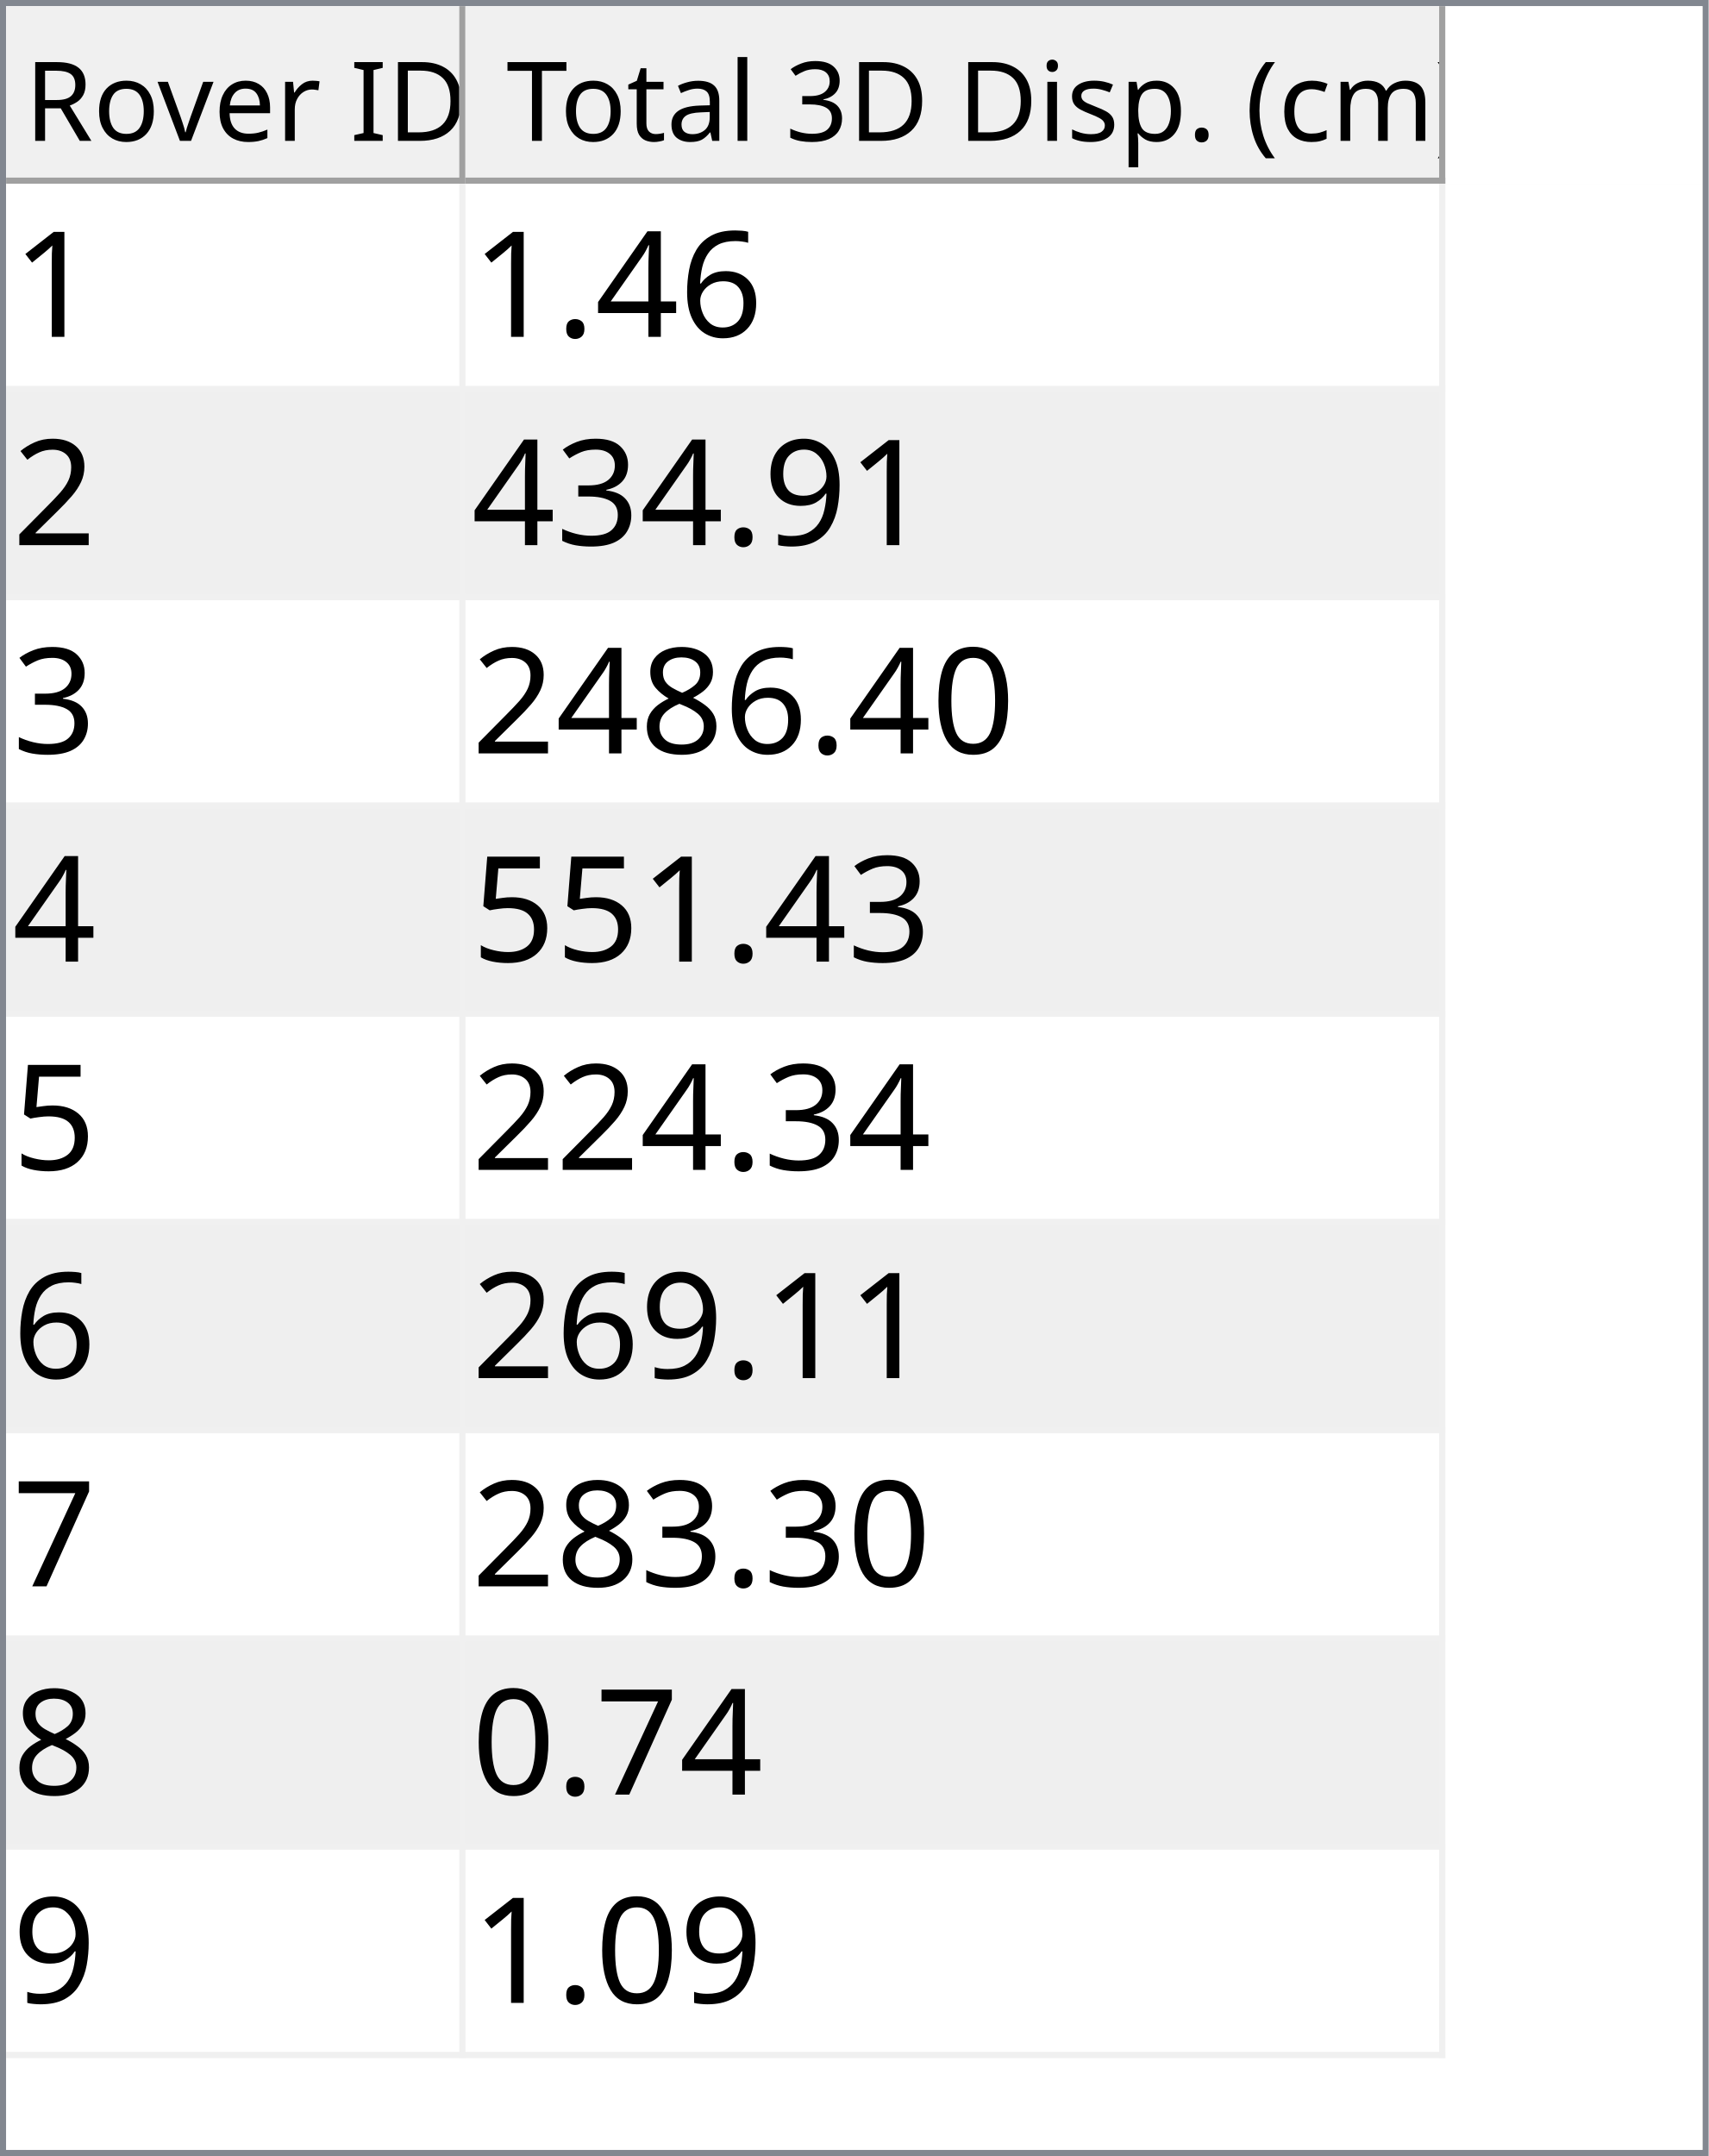
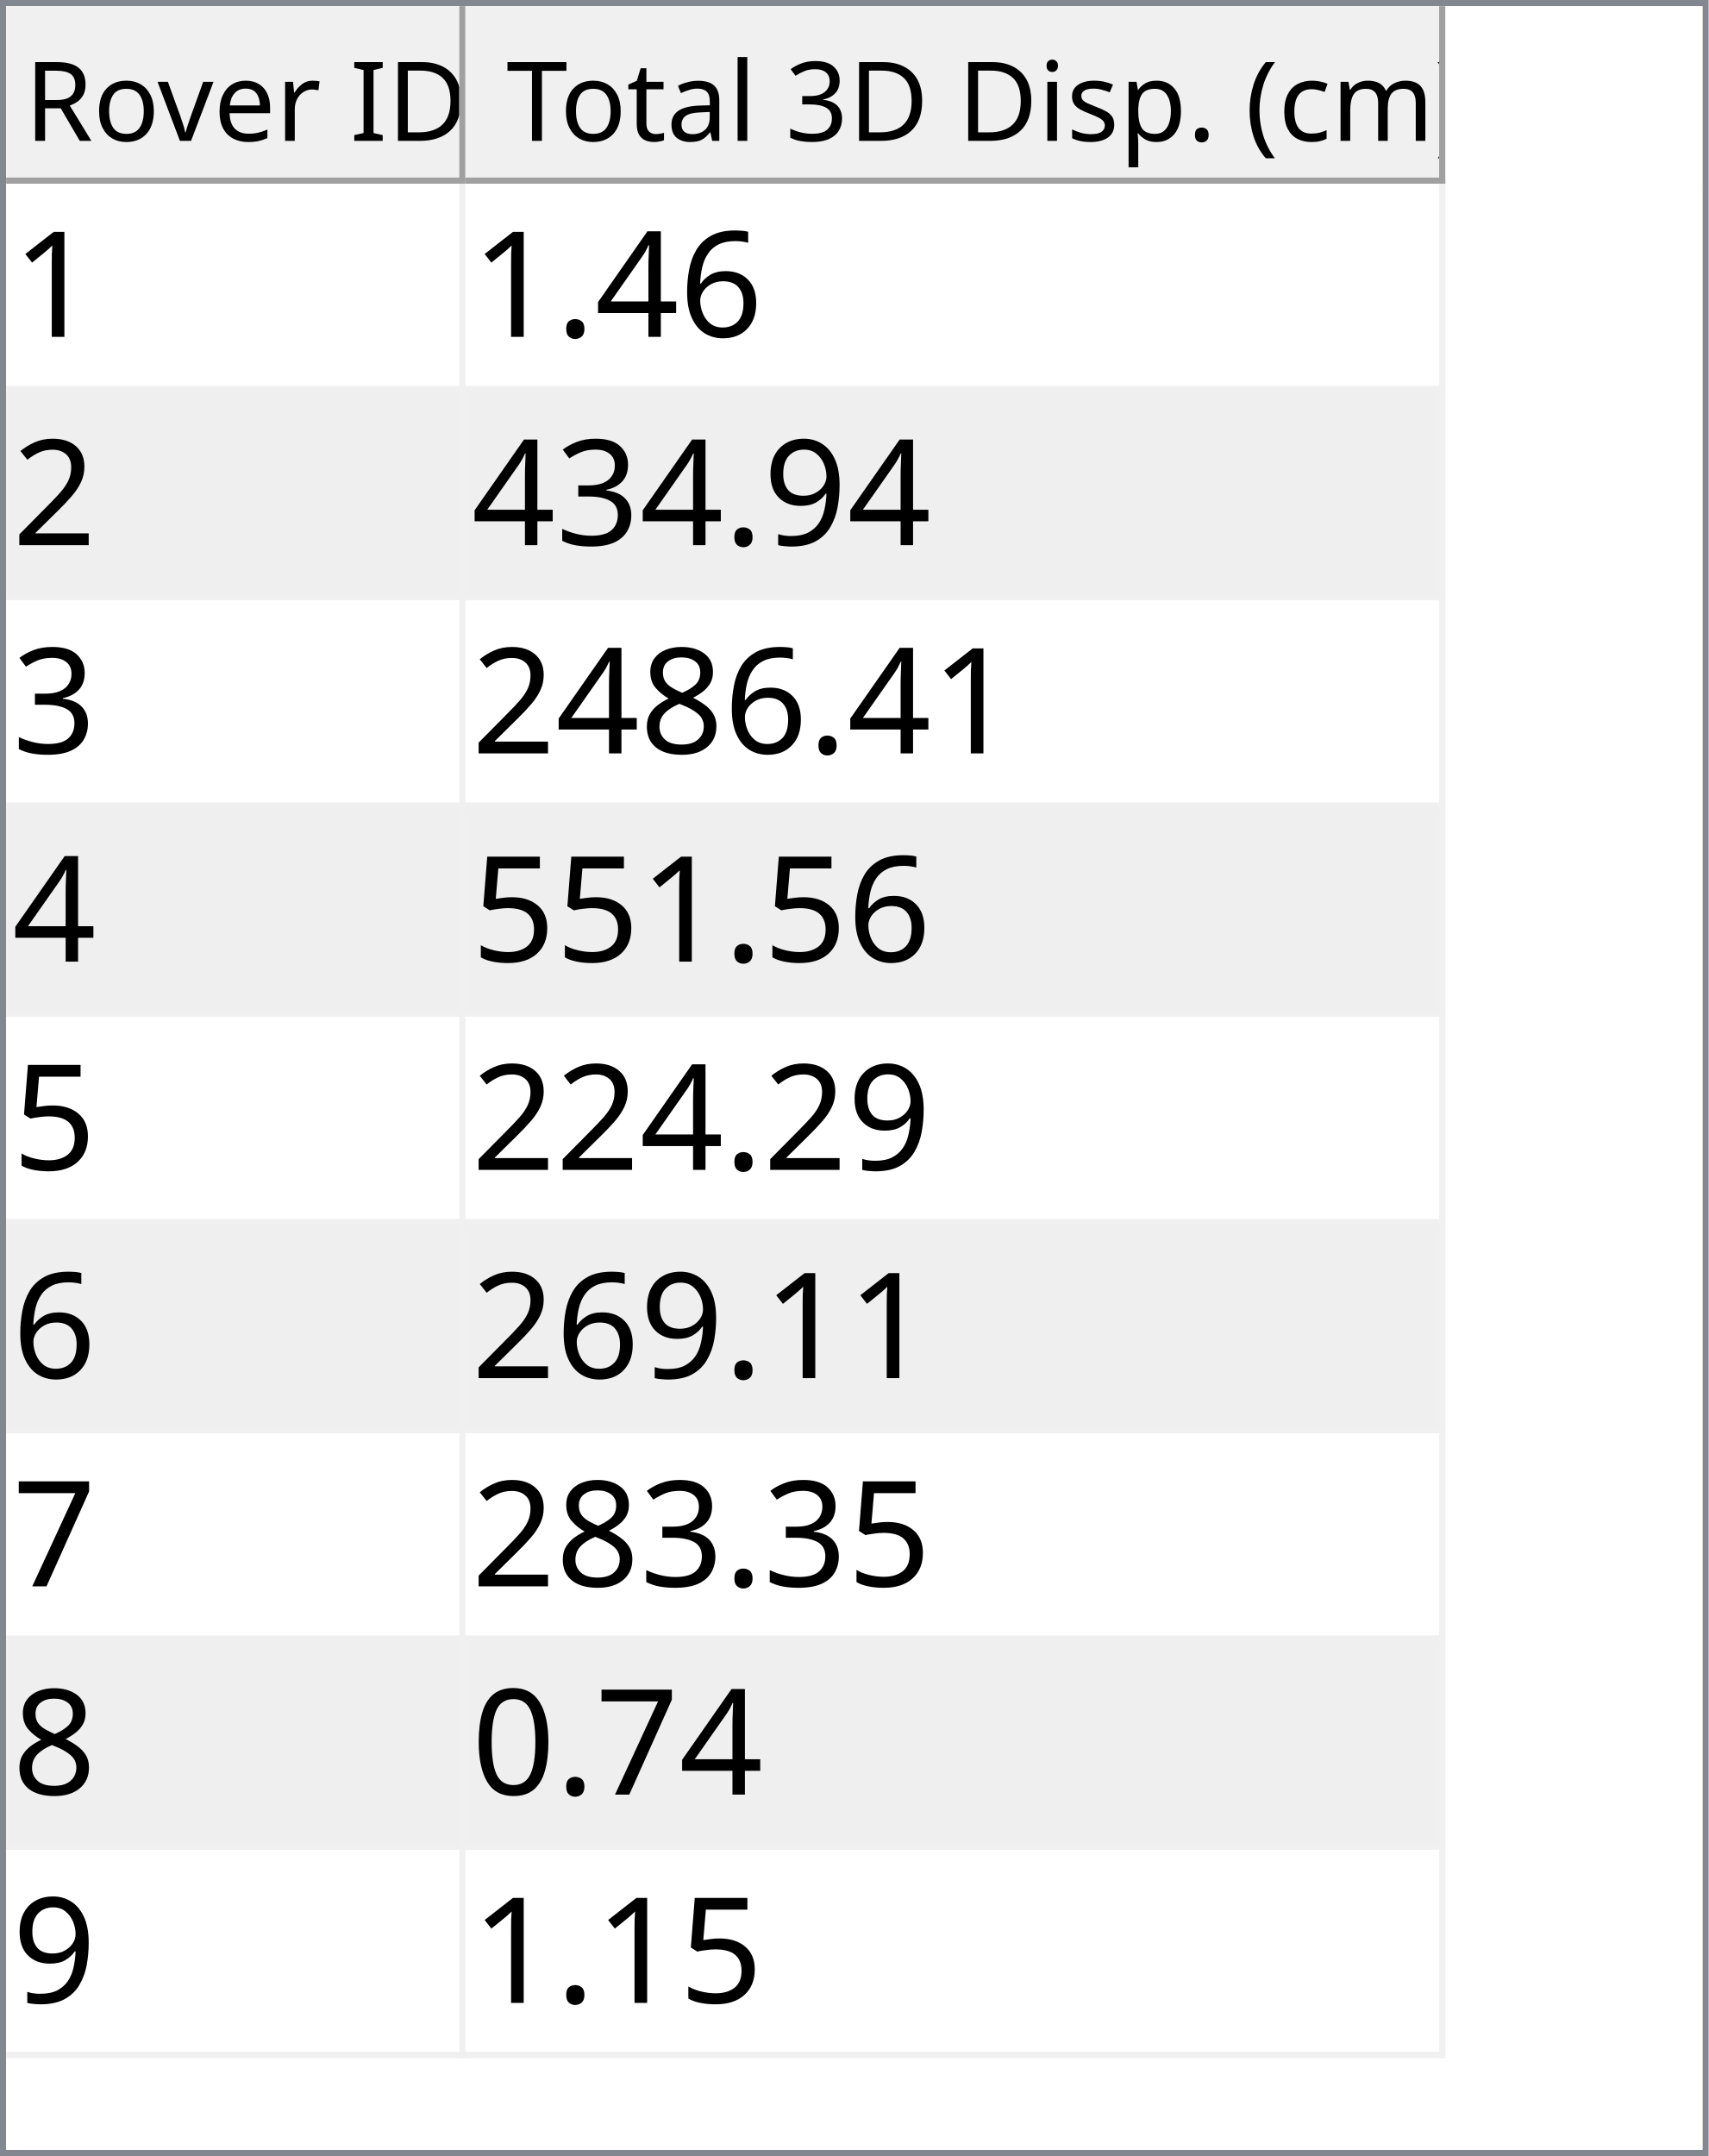
<svg xmlns="http://www.w3.org/2000/svg" style="fill-opacity:1; color-rendering:auto; color-interpolation:auto; text-rendering:auto; stroke:black; stroke-linecap:square; stroke-miterlimit:10; shape-rendering:auto; stroke-opacity:1; fill:black; stroke-dasharray:none; font-weight:normal; stroke-width:1; font-family:'Dialog'; font-style:normal; stroke-linejoin:miter; font-size:12px; stroke-dashoffset:0; image-rendering:auto;" width="279" height="352">
  <defs id="genericDefs" />
  <g>
    <defs id="defs1">
      <clipPath clipPathUnits="userSpaceOnUse" id="clipPath1">
        <path d="M0 0 L279 0 L279 352 L0 352 L0 0 Z" />
      </clipPath>
      <clipPath clipPathUnits="userSpaceOnUse" id="clipPath2">
        <path d="M0 0 L0 352 L279 352 L279 0 Z" />
      </clipPath>
      <clipPath clipPathUnits="userSpaceOnUse" id="clipPath3">
        <path d="M0 0 L0 29 L277 29 L277 0 Z" />
      </clipPath>
      <clipPath clipPathUnits="userSpaceOnUse" id="clipPath4">
        <path d="M0 0 L0 29 L75 29 L75 0 Z" />
      </clipPath>
      <clipPath clipPathUnits="userSpaceOnUse" id="clipPath5">
        <path d="M1 1 L1 28 L74 28 L74 1 Z" />
      </clipPath>
      <clipPath clipPathUnits="userSpaceOnUse" id="clipPath6">
        <path d="M0 0 L0 27 L73 27 L73 0 Z" />
      </clipPath>
      <clipPath clipPathUnits="userSpaceOnUse" id="clipPath7">
        <path d="M-0.5 -0.5 L-0.5 28.5 L74.5 28.5 L74.5 -0.5 Z" />
      </clipPath>
      <clipPath clipPathUnits="userSpaceOnUse" id="clipPath8">
        <path d="M0 0 L0 29 L160 29 L160 0 Z" />
      </clipPath>
      <clipPath clipPathUnits="userSpaceOnUse" id="clipPath9">
        <path d="M1 1 L1 28 L159 28 L159 1 Z" />
      </clipPath>
      <clipPath clipPathUnits="userSpaceOnUse" id="clipPath10">
        <path d="M0 0 L0 27 L158 27 L158 0 Z" />
      </clipPath>
      <clipPath clipPathUnits="userSpaceOnUse" id="clipPath11">
        <path d="M-0.5 -0.5 L-0.5 28.5 L159.5 28.5 L159.5 -0.5 Z" />
      </clipPath>
      <clipPath clipPathUnits="userSpaceOnUse" id="clipPath12">
        <path d="M0 0 L0 321 L277 321 L277 0 Z" />
      </clipPath>
      <clipPath clipPathUnits="userSpaceOnUse" id="clipPath13">
        <path d="M0 0 L0 306 L235 306 L235 0 Z" />
      </clipPath>
      <clipPath clipPathUnits="userSpaceOnUse" id="clipPath14">
        <path d="M-0.5 -0.5 L-0.5 305.5 L234.5 305.5 L234.5 -0.5 Z" />
      </clipPath>
      <clipPath clipPathUnits="userSpaceOnUse" id="clipPath15">
        <path d="M0 0 L0 33 L74 33 L74 0 Z" />
      </clipPath>
      <clipPath clipPathUnits="userSpaceOnUse" id="clipPath16">
        <path d="M0 0 L0 33 L159 33 L159 0 Z" />
      </clipPath>
      <font horiz-adv-x="64.551" id="font1">
        <font-face ascent="107.91" descent="25.098" units-per-em="100" style="font-style:normal; font-family:Segoe UI; font-weight:normal;" />
        <missing-glyph horiz-adv-x="64.551" d="M8.109 0 L8.109 68.266 L56.453 68.266 L56.453 0 L8.109 0 ZM15.328 7.234 L49.219 7.234 L49.219 61.031 L15.328 61.031 L15.328 7.234 Z" />
        <glyph unicode="D" horiz-adv-x="70.117" d="M9.188 0 L9.188 70.016 L28.516 70.016 Q65.531 70.016 65.531 35.891 Q65.531 19.672 55.25 9.836 Q44.969 0 27.734 0 L9.188 0 ZM17.391 62.594 L17.391 7.422 L27.828 7.422 Q41.609 7.422 49.273 14.797 Q56.938 22.172 56.938 35.688 Q56.938 62.594 28.328 62.594 L17.391 62.594 Z" />
        <glyph unicode="I" horiz-adv-x="26.611" d="M17.391 0 L9.188 0 L9.188 70.016 L17.391 70.016 L17.391 0 Z" />
        <glyph unicode=" " horiz-adv-x="27.393" d="" />
        <glyph unicode="r" horiz-adv-x="34.766" d="M34.188 41.891 Q32.078 43.5 28.125 43.5 Q23 43.5 19.555 38.672 Q16.109 33.844 16.109 25.484 L16.109 0 L8.109 0 L8.109 50 L16.109 50 L16.109 39.703 L16.312 39.703 Q18.016 44.969 21.531 47.922 Q25.047 50.875 29.391 50.875 Q32.516 50.875 34.188 50.203 L34.188 41.891 Z" />
        <glyph unicode="e" horiz-adv-x="52.295" d="M48.297 23 L12.984 23 Q13.188 14.656 17.484 10.109 Q21.781 5.562 29.297 5.562 Q37.75 5.562 44.828 11.141 L44.828 3.609 Q38.234 -1.172 27.391 -1.172 Q16.797 -1.172 10.742 5.641 Q4.688 12.453 4.688 24.812 Q4.688 36.469 11.305 43.82 Q17.922 51.172 27.734 51.172 Q37.547 51.172 42.922 44.828 Q48.297 38.484 48.297 27.203 L48.297 23 ZM40.094 29.781 Q40.047 36.719 36.75 40.578 Q33.453 44.438 27.594 44.438 Q21.922 44.438 17.969 40.383 Q14.016 36.328 13.094 29.781 L40.094 29.781 Z" />
        <glyph unicode="v" horiz-adv-x="47.9" d="M47.406 50 L27.484 0 L19.625 0 L0.688 50 L9.469 50 L22.172 13.672 Q23.578 9.672 23.922 6.688 L24.125 6.688 Q24.609 10.453 25.688 13.484 L38.969 50 L47.406 50 Z" />
        <glyph unicode="o" horiz-adv-x="58.594" d="M29 -1.172 Q17.922 -1.172 11.305 5.836 Q4.688 12.844 4.688 24.422 Q4.688 37.016 11.57 44.094 Q18.453 51.172 30.172 51.172 Q41.359 51.172 47.633 44.289 Q53.906 37.406 53.906 25.203 Q53.906 13.234 47.141 6.031 Q40.375 -1.172 29 -1.172 ZM29.594 44.438 Q21.875 44.438 17.383 39.188 Q12.891 33.938 12.891 24.703 Q12.891 15.828 17.43 10.695 Q21.969 5.562 29.594 5.562 Q37.359 5.562 41.531 10.594 Q45.703 15.625 45.703 24.906 Q45.703 34.281 41.531 39.359 Q37.359 44.438 29.594 44.438 Z" />
        <glyph unicode="R" horiz-adv-x="59.814" d="M59.375 0 L49.609 0 L37.891 19.625 Q36.281 22.359 34.766 24.289 Q33.25 26.219 31.664 27.438 Q30.078 28.656 28.25 29.219 Q26.422 29.781 24.125 29.781 L17.391 29.781 L17.391 0 L9.188 0 L9.188 70.016 L30.078 70.016 Q34.672 70.016 38.555 68.867 Q42.438 67.719 45.289 65.375 Q48.141 63.031 49.758 59.547 Q51.375 56.062 51.375 51.375 Q51.375 47.703 50.273 44.656 Q49.172 41.609 47.148 39.211 Q45.125 36.812 42.266 35.133 Q39.406 33.453 35.844 32.516 L35.844 32.328 Q37.594 31.547 38.891 30.547 Q40.188 29.547 41.359 28.18 Q42.531 26.812 43.68 25.078 Q44.828 23.344 46.234 21.047 L59.375 0 ZM17.391 62.594 L17.391 37.203 L28.516 37.203 Q31.594 37.203 34.203 38.133 Q36.812 39.062 38.719 40.797 Q40.625 42.531 41.703 45.047 Q42.781 47.562 42.781 50.688 Q42.781 56.297 39.141 59.445 Q35.5 62.594 28.609 62.594 L17.391 62.594 Z" />
        <glyph unicode=")" horiz-adv-x="30.176" d="M8.297 -15.922 L1.172 -15.922 Q16.406 2.344 16.406 26.812 Q16.406 51.469 1.078 70.016 L8.297 70.016 Q23.531 52.156 23.531 26.703 Q23.531 1.375 8.297 -15.922 Z" />
        <glyph unicode="m" horiz-adv-x="86.133" d="M79.109 0 L71.094 0 L71.094 28.719 Q71.094 37.016 68.531 40.727 Q65.969 44.438 59.906 44.438 Q54.781 44.438 51.195 39.75 Q47.609 35.062 47.609 28.516 L47.609 0 L39.594 0 L39.594 29.688 Q39.594 44.438 28.219 44.438 Q22.953 44.438 19.531 40.016 Q16.109 35.594 16.109 28.516 L16.109 0 L8.109 0 L8.109 50 L16.109 50 L16.109 42.094 L16.312 42.094 Q21.625 51.172 31.844 51.172 Q36.969 51.172 40.773 48.312 Q44.578 45.453 46 40.828 Q51.562 51.172 62.594 51.172 Q79.109 51.172 79.109 30.812 L79.109 0 Z" />
        <glyph unicode="c" horiz-adv-x="46.191" d="M42.188 2.297 Q36.422 -1.172 28.516 -1.172 Q17.828 -1.172 11.258 5.789 Q4.688 12.75 4.688 23.828 Q4.688 36.188 11.766 43.68 Q18.844 51.172 30.672 51.172 Q37.25 51.172 42.281 48.734 L42.281 40.531 Q36.719 44.438 30.375 44.438 Q22.703 44.438 17.797 38.945 Q12.891 33.453 12.891 24.516 Q12.891 15.719 17.508 10.641 Q22.125 5.562 29.891 5.562 Q36.422 5.562 42.188 9.906 L42.188 2.297 Z" />
        <glyph unicode="(" horiz-adv-x="30.176" d="M29.109 -15.922 L21.969 -15.922 Q6.844 1.375 6.844 26.703 Q6.844 52.156 21.969 70.016 L29.203 70.016 Q13.875 51.469 13.875 26.812 Q13.875 2.344 29.109 -15.922 Z" />
        <glyph unicode="." horiz-adv-x="21.68" d="M10.891 -1.078 Q8.641 -1.078 7.055 0.539 Q5.469 2.156 5.469 4.391 Q5.469 6.641 7.055 8.273 Q8.641 9.906 10.891 9.906 Q13.188 9.906 14.797 8.273 Q16.406 6.641 16.406 4.391 Q16.406 2.156 14.797 0.539 Q13.188 -1.078 10.891 -1.078 Z" />
        <glyph unicode="p" horiz-adv-x="58.789" d="M16.312 7.234 L16.109 7.234 L16.109 -23 L8.109 -23 L8.109 50 L16.109 50 L16.109 41.219 L16.312 41.219 Q22.219 51.172 33.594 51.172 Q43.266 51.172 48.688 44.461 Q54.109 37.75 54.109 26.469 Q54.109 13.922 48 6.375 Q41.891 -1.172 31.297 -1.172 Q21.578 -1.172 16.312 7.234 ZM16.109 27.391 L16.109 20.406 Q16.109 14.203 20.141 9.883 Q24.172 5.562 30.375 5.562 Q37.641 5.562 41.773 11.133 Q45.906 16.703 45.906 26.609 Q45.906 34.969 42.047 39.703 Q38.188 44.438 31.594 44.438 Q24.609 44.438 20.359 39.578 Q16.109 34.719 16.109 27.391 Z" />
        <glyph unicode="s" horiz-adv-x="42.432" d="M5.078 1.812 L5.078 10.406 Q11.625 5.562 19.484 5.562 Q30.031 5.562 30.031 12.594 Q30.031 14.594 29.125 15.992 Q28.219 17.391 26.68 18.461 Q25.141 19.531 23.07 20.383 Q21 21.234 18.609 22.172 Q15.281 23.484 12.766 24.828 Q10.25 26.172 8.57 27.859 Q6.891 29.547 6.031 31.695 Q5.172 33.844 5.172 36.719 Q5.172 40.234 6.789 42.945 Q8.406 45.656 11.086 47.484 Q13.766 49.312 17.211 50.242 Q20.656 51.172 24.312 51.172 Q30.812 51.172 35.938 48.922 L35.938 40.828 Q30.422 44.438 23.25 44.438 Q21 44.438 19.195 43.922 Q17.391 43.406 16.094 42.477 Q14.797 41.547 14.086 40.258 Q13.375 38.969 13.375 37.406 Q13.375 35.453 14.086 34.133 Q14.797 32.812 16.164 31.789 Q17.531 30.766 19.484 29.938 Q21.438 29.109 23.922 28.125 Q27.25 26.859 29.883 25.516 Q32.516 24.172 34.375 22.484 Q36.234 20.797 37.234 18.602 Q38.234 16.406 38.234 13.375 Q38.234 9.672 36.602 6.938 Q34.969 4.203 32.234 2.398 Q29.5 0.594 25.93 -0.289 Q22.359 -1.172 18.453 -1.172 Q10.75 -1.172 5.078 1.812 Z" />
        <glyph unicode="i" horiz-adv-x="24.219" d="M12.203 62.703 Q10.062 62.703 8.547 64.164 Q7.031 65.625 7.031 67.875 Q7.031 70.125 8.547 71.609 Q10.062 73.094 12.203 73.094 Q14.406 73.094 15.945 71.609 Q17.484 70.125 17.484 67.875 Q17.484 65.719 15.945 64.211 Q14.406 62.703 12.203 62.703 ZM16.109 0 L8.109 0 L8.109 50 L16.109 50 L16.109 0 Z" />
        <glyph unicode="3" horiz-adv-x="53.906" d="M46.531 19.828 Q46.531 15.094 44.75 11.211 Q42.969 7.328 39.719 4.57 Q36.469 1.812 31.93 0.297 Q27.391 -1.219 21.922 -1.219 Q11.922 -1.219 6 2.594 L6 11.188 Q13.094 5.609 22.219 5.609 Q25.875 5.609 28.828 6.539 Q31.781 7.469 33.906 9.227 Q36.031 10.984 37.18 13.477 Q38.328 15.969 38.328 19.094 Q38.328 32.812 18.797 32.812 L12.984 32.812 L12.984 39.594 L18.5 39.594 Q35.797 39.594 35.797 52.484 Q35.797 64.406 22.609 64.406 Q15.188 64.406 8.688 59.422 L8.688 67.188 Q15.375 71.188 24.609 71.188 Q29 71.188 32.57 69.969 Q36.141 68.75 38.68 66.555 Q41.219 64.359 42.609 61.281 Q44 58.203 44 54.5 Q44 40.672 30.031 36.719 L30.031 36.531 Q33.594 36.141 36.625 34.797 Q39.656 33.453 41.852 31.305 Q44.047 29.156 45.289 26.25 Q46.531 23.344 46.531 19.828 Z" />
        <glyph unicode="l" horiz-adv-x="24.219" d="M16.109 0 L8.109 0 L8.109 74.031 L16.109 74.031 L16.109 0 Z" />
        <glyph unicode="a" horiz-adv-x="50.879" d="M43.891 0 L35.891 0 L35.891 7.812 L35.688 7.812 Q30.469 -1.172 20.312 -1.172 Q12.844 -1.172 8.617 2.781 Q4.391 6.734 4.391 13.281 Q4.391 27.297 20.906 29.594 L35.891 31.688 Q35.891 44.438 25.594 44.438 Q16.547 44.438 9.281 38.281 L9.281 46.484 Q16.656 51.172 26.266 51.172 Q43.891 51.172 43.891 32.516 L43.891 0 ZM35.891 25.297 L23.828 23.641 Q18.266 22.859 15.43 20.875 Q12.594 18.891 12.594 13.875 Q12.594 10.203 15.211 7.883 Q17.828 5.562 22.172 5.562 Q28.125 5.562 32.008 9.742 Q35.891 13.922 35.891 20.312 L35.891 25.297 Z" />
        <glyph unicode="t" horiz-adv-x="33.887" d="M31.297 0.484 Q28.469 -1.078 23.828 -1.078 Q10.688 -1.078 10.688 13.578 L10.688 43.172 L2.094 43.172 L2.094 50 L10.688 50 L10.688 62.203 L18.703 64.797 L18.703 50 L31.297 50 L31.297 43.172 L18.703 43.172 L18.703 14.984 Q18.703 9.969 20.414 7.82 Q22.125 5.672 26.078 5.672 Q29.109 5.672 31.297 7.328 L31.297 0.484 Z" />
        <glyph unicode="T" horiz-adv-x="52.393" d="M50.594 62.594 L30.375 62.594 L30.375 0 L22.172 0 L22.172 62.594 L2 62.594 L2 70.016 L50.594 70.016 L50.594 62.594 Z" />
      </font>
      <font horiz-adv-x="75.0" id="font2">
        <font-face ascent="100.537" descent="21.973" units-per-em="100" style="font-style:normal; font-family:sans-serif; font-weight:normal;" />
        <missing-glyph horiz-adv-x="75.0" d="M12.5 0 L12.5 62.5 L62.5 62.5 L62.5 0 L12.5 0 ZM14.062 1.562 L60.938 1.562 L60.938 60.938 L14.062 60.938 L14.062 1.562 Z" />
        <glyph unicode="1" horiz-adv-x="55.615" d="M37.25 0 L28.469 0 L28.469 56 Q25.297 52.984 20.141 49.953 Q14.984 46.922 10.891 45.406 L10.891 53.906 Q18.266 57.375 23.781 62.305 Q29.297 67.234 31.594 71.875 L37.25 71.875 L37.25 0 Z" />
        <glyph unicode="6" horiz-adv-x="55.615" d="M49.75 54.047 L41.016 53.375 Q39.844 58.547 37.703 60.891 Q34.125 64.656 28.906 64.656 Q24.703 64.656 21.531 62.312 Q17.391 59.281 14.992 53.469 Q12.594 47.656 12.5 36.922 Q15.672 41.75 20.266 44.094 Q24.859 46.438 29.891 46.438 Q38.672 46.438 44.852 39.969 Q51.031 33.5 51.031 23.25 Q51.031 16.5 48.125 10.719 Q45.219 4.938 40.141 1.859 Q35.062 -1.219 28.609 -1.219 Q17.625 -1.219 10.695 6.859 Q3.766 14.938 3.766 33.5 Q3.766 54.25 11.422 63.672 Q18.109 71.875 29.438 71.875 Q37.891 71.875 43.289 67.141 Q48.688 62.406 49.75 54.047 ZM13.875 23.188 Q13.875 18.656 15.797 14.508 Q17.719 10.359 21.188 8.18 Q24.656 6 28.469 6 Q34.031 6 38.039 10.492 Q42.047 14.984 42.047 22.703 Q42.047 30.125 38.086 34.398 Q34.125 38.672 28.125 38.672 Q22.172 38.672 18.023 34.398 Q13.875 30.125 13.875 23.188 Z" />
        <glyph unicode="4" horiz-adv-x="55.615" d="M32.328 0 L32.328 17.141 L1.266 17.141 L1.266 25.203 L33.938 71.578 L41.109 71.578 L41.109 25.203 L50.781 25.203 L50.781 17.141 L41.109 17.141 L41.109 0 L32.328 0 ZM32.328 25.203 L32.328 57.469 L9.906 25.203 L32.328 25.203 Z" />
        <glyph unicode="." horiz-adv-x="27.783" d="M9.078 0 L9.078 10.016 L19.094 10.016 L19.094 0 L9.078 0 Z" />
        <glyph unicode="2" horiz-adv-x="55.615" d="M50.344 8.453 L50.344 0 L3.031 0 Q2.938 3.172 4.047 6.109 Q5.859 10.938 9.836 15.625 Q13.812 20.312 21.344 26.469 Q33.016 36.031 37.117 41.625 Q41.219 47.219 41.219 52.203 Q41.219 57.422 37.477 61.008 Q33.734 64.594 27.734 64.594 Q21.391 64.594 17.578 60.789 Q13.766 56.984 13.719 50.25 L4.688 51.172 Q5.609 61.281 11.664 66.578 Q17.719 71.875 27.938 71.875 Q38.234 71.875 44.242 66.164 Q50.25 60.453 50.25 52 Q50.25 47.703 48.492 43.555 Q46.734 39.406 42.656 34.812 Q38.578 30.219 29.109 22.219 Q21.188 15.578 18.945 13.211 Q16.703 10.844 15.234 8.453 L50.344 8.453 Z" />
        <glyph unicode="9" horiz-adv-x="55.615" d="M5.469 16.547 L13.922 17.328 Q14.984 11.375 18.016 8.688 Q21.047 6 25.781 6 Q29.828 6 32.883 7.859 Q35.938 9.719 37.891 12.82 Q39.844 15.922 41.164 21.195 Q42.484 26.469 42.484 31.938 Q42.484 32.516 42.438 33.688 Q39.797 29.5 35.234 26.883 Q30.672 24.266 25.344 24.266 Q16.453 24.266 10.305 30.711 Q4.156 37.156 4.156 47.703 Q4.156 58.594 10.578 65.234 Q17 71.875 26.656 71.875 Q33.641 71.875 39.43 68.117 Q45.219 64.359 48.219 57.398 Q51.219 50.438 51.219 37.25 Q51.219 23.531 48.242 15.406 Q45.266 7.281 39.383 3.031 Q33.5 -1.219 25.594 -1.219 Q17.188 -1.219 11.867 3.445 Q6.547 8.109 5.469 16.547 ZM41.453 48.141 Q41.453 55.719 37.43 60.156 Q33.406 64.594 27.734 64.594 Q21.875 64.594 17.531 59.812 Q13.188 55.031 13.188 47.406 Q13.188 40.578 17.312 36.305 Q21.438 32.031 27.484 32.031 Q33.594 32.031 37.523 36.305 Q41.453 40.578 41.453 48.141 Z" />
        <glyph unicode="3" horiz-adv-x="55.615" d="M4.203 18.891 L12.984 20.062 Q14.5 12.594 18.141 9.297 Q21.781 6 27 6 Q33.203 6 37.477 10.297 Q41.75 14.594 41.75 20.953 Q41.75 27 37.797 30.93 Q33.844 34.859 27.734 34.859 Q25.25 34.859 21.531 33.891 L22.516 41.609 Q23.391 41.5 23.922 41.5 Q29.547 41.5 34.039 44.43 Q38.531 47.359 38.531 53.469 Q38.531 58.297 35.258 61.477 Q31.984 64.656 26.812 64.656 Q21.688 64.656 18.266 61.43 Q14.844 58.203 13.875 51.766 L5.078 53.328 Q6.688 62.156 12.398 67.016 Q18.109 71.875 26.609 71.875 Q32.469 71.875 37.398 69.359 Q42.328 66.844 44.945 62.5 Q47.562 58.156 47.562 53.266 Q47.562 48.641 45.07 44.828 Q42.578 41.016 37.703 38.766 Q44.047 37.312 47.562 32.695 Q51.078 28.078 51.078 21.141 Q51.078 11.766 44.242 5.25 Q37.406 -1.266 26.953 -1.266 Q17.531 -1.266 11.305 4.352 Q5.078 9.969 4.203 18.891 Z" />
-         <glyph unicode="0" horiz-adv-x="55.615" d="M4.156 35.297 Q4.156 48 6.766 55.742 Q9.375 63.484 14.523 67.68 Q19.672 71.875 27.484 71.875 Q33.25 71.875 37.594 69.555 Q41.938 67.234 44.773 62.867 Q47.609 58.5 49.219 52.227 Q50.828 45.953 50.828 35.297 Q50.828 22.703 48.242 14.969 Q45.656 7.234 40.508 3.008 Q35.359 -1.219 27.484 -1.219 Q17.141 -1.219 11.234 6.203 Q4.156 15.141 4.156 35.297 ZM13.188 35.297 Q13.188 17.672 17.312 11.836 Q21.438 6 27.484 6 Q33.547 6 37.672 11.859 Q41.797 17.719 41.797 35.297 Q41.797 52.984 37.672 58.789 Q33.547 64.594 27.391 64.594 Q21.344 64.594 17.719 59.469 Q13.188 52.938 13.188 35.297 Z" />
        <glyph unicode="8" horiz-adv-x="55.615" d="M17.672 38.812 Q12.203 40.828 9.57 44.539 Q6.938 48.25 6.938 53.422 Q6.938 61.234 12.555 66.555 Q18.172 71.875 27.484 71.875 Q36.859 71.875 42.578 66.43 Q48.297 60.984 48.297 53.172 Q48.297 48.188 45.68 44.508 Q43.062 40.828 37.75 38.812 Q44.344 36.672 47.781 31.883 Q51.219 27.094 51.219 20.453 Q51.219 11.281 44.727 5.031 Q38.234 -1.219 27.641 -1.219 Q17.047 -1.219 10.547 5.055 Q4.047 11.328 4.047 20.703 Q4.047 27.688 7.594 32.398 Q11.141 37.109 17.672 38.812 ZM15.922 53.719 Q15.922 48.641 19.195 45.414 Q22.469 42.188 27.688 42.188 Q32.766 42.188 36.016 45.383 Q39.266 48.578 39.266 53.219 Q39.266 58.062 35.914 61.359 Q32.562 64.656 27.594 64.656 Q22.562 64.656 19.242 61.43 Q15.922 58.203 15.922 53.719 ZM13.094 20.656 Q13.094 16.891 14.875 13.375 Q16.656 9.859 20.172 7.93 Q23.688 6 27.734 6 Q34.031 6 38.133 10.055 Q42.234 14.109 42.234 20.359 Q42.234 26.703 38.016 30.859 Q33.797 35.016 27.438 35.016 Q21.234 35.016 17.164 30.914 Q13.094 26.812 13.094 20.656 Z" />
        <glyph unicode="5" horiz-adv-x="55.615" d="M4.156 18.75 L13.375 19.531 Q14.406 12.797 18.141 9.398 Q21.875 6 27.156 6 Q33.5 6 37.891 10.789 Q42.281 15.578 42.281 23.484 Q42.281 31 38.062 35.352 Q33.844 39.703 27 39.703 Q22.75 39.703 19.336 37.773 Q15.922 35.844 13.969 32.766 L5.719 33.844 L12.641 70.609 L48.25 70.609 L48.25 62.203 L19.672 62.203 L15.828 42.969 Q22.266 47.469 29.344 47.469 Q38.719 47.469 45.164 40.969 Q51.609 34.469 51.609 24.266 Q51.609 14.547 45.953 7.469 Q39.062 -1.219 27.156 -1.219 Q17.391 -1.219 11.211 4.25 Q5.031 9.719 4.156 18.75 Z" />
        <glyph unicode="7" horiz-adv-x="55.615" d="M4.734 62.203 L4.734 70.656 L51.078 70.656 L51.078 63.812 Q44.234 56.547 37.523 44.484 Q30.812 32.422 27.156 19.672 Q24.516 10.688 23.781 0 L14.75 0 Q14.891 8.453 18.062 20.414 Q21.234 32.375 27.172 43.484 Q33.109 54.594 39.797 62.203 L4.734 62.203 Z" />
+         <glyph unicode="0" horiz-adv-x="55.615" d="M4.156 35.297 Q4.156 48 6.766 55.742 Q9.375 63.484 14.523 67.68 Q19.672 71.875 27.484 71.875 Q33.25 71.875 37.594 69.555 Q41.938 67.234 44.773 62.867 Q47.609 58.5 49.219 52.227 Q50.828 45.953 50.828 35.297 Q50.828 22.703 48.242 14.969 Q45.656 7.234 40.508 3.008 Q35.359 -1.219 27.484 -1.219 Q17.141 -1.219 11.234 6.203 Q4.156 15.141 4.156 35.297 ZM13.188 35.297 Q13.188 17.672 17.312 11.836 Q21.438 6 27.484 6 Q33.547 6 37.672 11.859 Q41.797 17.719 41.797 35.297 Q41.797 52.984 37.672 58.789 Q33.547 64.594 27.391 64.594 Q21.344 64.594 17.719 59.469 Q13.188 52.938 13.188 35.297 Z" />
      </font>
    </defs>
    <g style="fill:white; stroke:white;">
      <rect x="0" y="0" width="279" style="clip-path:url(#clipPath1); stroke:none;" height="352" />
    </g>
    <g style="fill:white; text-rendering:optimizeSpeed; color-rendering:optimizeSpeed; image-rendering:optimizeSpeed; shape-rendering:crispEdges; stroke:white; color-interpolation:sRGB;">
      <rect x="0" width="279" height="352" y="0" style="stroke:none;" />
      <path style="stroke:none;" d="M0 353 L279 353 L279 0 L0 0 Z" />
    </g>
    <g style="fill:rgb(240,240,240); font-size:18px; font-family:'Segoe UI'; stroke:rgb(240,240,240);">
      <rect x="0" y="0" width="279" style="clip-path:url(#clipPath2); stroke:none;" height="352" />
    </g>
    <g style="fill:rgb(130,135,144); font-size:18px; font-family:'Segoe UI'; stroke:rgb(130,135,144);">
      <path d="M0 0 L279 0 L279 352 L0 352 L0 0 ZM1 1 L278 1 L278 351 L1 351 L1 1 Z" style="fill-rule:evenodd; clip-path:url(#clipPath2); stroke:none;" />
    </g>
    <g style="fill:white; font-size:18px; font-family:'Segoe UI'; stroke:white;" transform="translate(1,1)">
      <rect x="0" y="0" width="277" style="clip-path:url(#clipPath3); stroke:none;" height="29" />
    </g>
    <g style="fill:rgb(240,240,240); font-size:18px; font-family:'Segoe UI'; stroke:rgb(240,240,240);" transform="translate(1,1)">
      <rect x="0" y="0" width="75" style="clip-path:url(#clipPath4); stroke:none;" height="29" />
    </g>
    <g style="font-family:'Segoe UI'; font-size:18px;" transform="translate(2,2)">
      <text x="2" xml:space="preserve" y="21" style="clip-path:url(#clipPath6); stroke:none;">Rover ID</text>
    </g>
    <g transform="translate(1.5,1.5)" style="fill:rgb(160,160,160); font-size:18px; font-family:'Segoe UI'; stroke:rgb(160,160,160); stroke-linejoin:bevel;">
      <line x1="74" x2="74" y1="0" style="fill:none; clip-path:url(#clipPath7);" y2="28" />
    </g>
    <g transform="matrix(1,0,0,1,1,1) translate(0.5,0.5)" style="fill:rgb(160,160,160); font-size:18px; font-family:'Segoe UI'; stroke:rgb(160,160,160); stroke-linejoin:bevel;">
      <line x1="0" x2="74" y1="28" style="fill:none; clip-path:url(#clipPath7);" y2="28" />
    </g>
    <g style="fill:rgb(240,240,240); font-size:18px; font-family:'Segoe UI'; stroke:rgb(240,240,240);" transform="translate(76,1)">
      <rect x="0" y="0" width="160" style="clip-path:url(#clipPath8); stroke:none;" height="29" />
    </g>
    <g style="font-family:'Segoe UI'; font-size:18px;" transform="translate(77,2)">
      <text x="1" xml:space="preserve" y="21" style="clip-path:url(#clipPath10); stroke:none;"> Total 3D Disp. (cm)</text>
    </g>
    <g transform="translate(76.5,1.5)" style="fill:rgb(160,160,160); font-size:18px; font-family:'Segoe UI'; stroke:rgb(160,160,160); stroke-linejoin:bevel;">
      <line x1="159" x2="159" y1="0" style="fill:none; clip-path:url(#clipPath11);" y2="28" />
    </g>
    <g transform="matrix(1,0,0,1,76,1) translate(0.5,0.5)" style="fill:rgb(160,160,160); font-size:18px; font-family:'Segoe UI'; stroke:rgb(160,160,160); stroke-linejoin:bevel;">
      <line x1="0" x2="159" y1="28" style="fill:none; clip-path:url(#clipPath11);" y2="28" />
    </g>
    <g style="fill:white; font-size:18px; font-family:'Segoe UI'; stroke:white;" transform="translate(1,30)">
      <rect x="0" y="0" width="277" style="clip-path:url(#clipPath12); stroke:none;" height="321" />
    </g>
    <g style="fill:rgb(240,240,240); font-size:24px; font-family:sans-serif; stroke:rgb(240,240,240);" transform="translate(1,30)">
      <rect x="0" y="0" width="235" style="clip-path:url(#clipPath13); stroke:none;" height="306" />
      <line transform="translate(0.5,0.5)" x1="0" x2="234" y1="33" style="clip-path:url(#clipPath14); fill:none; stroke-linejoin:bevel;" y2="33" />
    </g>
    <g transform="matrix(1,0,0,1,1,30) translate(0.5,0.5)" style="fill:rgb(240,240,240); font-size:24px; font-family:sans-serif; stroke:rgb(240,240,240); stroke-linejoin:bevel;">
      <line x1="0" x2="234" y1="67" style="fill:none; clip-path:url(#clipPath14);" y2="67" />
    </g>
    <g transform="matrix(1,0,0,1,1,30) translate(0.5,0.5)" style="fill:rgb(240,240,240); font-size:24px; font-family:sans-serif; stroke:rgb(240,240,240); stroke-linejoin:bevel;">
      <line x1="0" x2="234" y1="101" style="fill:none; clip-path:url(#clipPath14);" y2="101" />
    </g>
    <g transform="matrix(1,0,0,1,1,30) translate(0.5,0.5)" style="fill:rgb(240,240,240); font-size:24px; font-family:sans-serif; stroke:rgb(240,240,240); stroke-linejoin:bevel;">
      <line x1="0" x2="234" y1="135" style="fill:none; clip-path:url(#clipPath14);" y2="135" />
    </g>
    <g transform="matrix(1,0,0,1,1,30) translate(0.5,0.5)" style="fill:rgb(240,240,240); font-size:24px; font-family:sans-serif; stroke:rgb(240,240,240); stroke-linejoin:bevel;">
      <line x1="0" x2="234" y1="169" style="fill:none; clip-path:url(#clipPath14);" y2="169" />
    </g>
    <g transform="matrix(1,0,0,1,1,30) translate(0.5,0.5)" style="fill:rgb(240,240,240); font-size:24px; font-family:sans-serif; stroke:rgb(240,240,240); stroke-linejoin:bevel;">
      <line x1="0" x2="234" y1="203" style="fill:none; clip-path:url(#clipPath14);" y2="203" />
    </g>
    <g transform="matrix(1,0,0,1,1,30) translate(0.5,0.5)" style="fill:rgb(240,240,240); font-size:24px; font-family:sans-serif; stroke:rgb(240,240,240); stroke-linejoin:bevel;">
      <line x1="0" x2="234" y1="237" style="fill:none; clip-path:url(#clipPath14);" y2="237" />
    </g>
    <g transform="matrix(1,0,0,1,1,30) translate(0.5,0.5)" style="fill:rgb(240,240,240); font-size:24px; font-family:sans-serif; stroke:rgb(240,240,240); stroke-linejoin:bevel;">
      <line x1="0" x2="234" y1="271" style="fill:none; clip-path:url(#clipPath14);" y2="271" />
    </g>
    <g transform="matrix(1,0,0,1,1,30) translate(0.5,0.5)" style="fill:rgb(240,240,240); font-size:24px; font-family:sans-serif; stroke:rgb(240,240,240); stroke-linejoin:bevel;">
      <line x1="0" x2="234" y1="305" style="fill:none; clip-path:url(#clipPath14);" y2="305" />
    </g>
    <g transform="matrix(1,0,0,1,1,30) translate(0.5,0.5)" style="fill:rgb(240,240,240); font-size:24px; font-family:sans-serif; stroke:rgb(240,240,240); stroke-linejoin:bevel;">
      <line x1="74" x2="74" y1="0" style="fill:none; clip-path:url(#clipPath14);" y2="305" />
    </g>
    <g transform="matrix(1,0,0,1,1,30) translate(0.5,0.5)" style="fill:rgb(240,240,240); font-size:24px; font-family:sans-serif; stroke:rgb(240,240,240); stroke-linejoin:bevel;">
      <line x1="234" x2="234" y1="0" style="fill:none; clip-path:url(#clipPath14);" y2="305" />
    </g>
    <g style="fill:white; font-size:24px; font-family:sans-serif; stroke:white;" transform="matrix(1,0,0,1,1,30)">
      <rect x="0" y="0" width="74" style="clip-path:url(#clipPath15); stroke:none;" height="33" />
      <text x="1" y="25" style="fill:black; clip-path:url(#clipPath15); stroke:none;" xml:space="preserve">1</text>
    </g>
    <g style="fill:white; font-size:24px; font-family:sans-serif; stroke:white;" transform="matrix(1,0,0,1,1,30) translate(75,0)">
      <rect x="0" y="0" width="159" style="clip-path:url(#clipPath16); stroke:none;" height="33" />
      <text x="1" y="25" style="fill:black; clip-path:url(#clipPath16); stroke:none;" xml:space="preserve">1.46</text>
    </g>
    <g style="fill:rgb(239,239,239); font-size:24px; font-family:sans-serif; stroke:rgb(239,239,239);" transform="matrix(1,0,0,1,1,30) translate(0,34)">
      <rect x="0" y="0" width="74" style="clip-path:url(#clipPath15); stroke:none;" height="33" />
      <text x="1" y="25" style="fill:black; clip-path:url(#clipPath15); stroke:none;" xml:space="preserve">2</text>
    </g>
    <g style="fill:rgb(239,239,239); font-size:24px; font-family:sans-serif; stroke:rgb(239,239,239);" transform="matrix(1,0,0,1,1,30) translate(75,34)">
      <rect x="0" y="0" width="159" style="clip-path:url(#clipPath16); stroke:none;" height="33" />
-       <text x="1" y="25" style="fill:black; clip-path:url(#clipPath16); stroke:none;" xml:space="preserve">434.91</text>
+       <text x="1" y="25" style="fill:black; clip-path:url(#clipPath16); stroke:none;" xml:space="preserve">434.94</text>
    </g>
    <g style="fill:white; font-size:24px; font-family:sans-serif; stroke:white;" transform="matrix(1,0,0,1,1,30) translate(0,68)">
      <rect x="0" y="0" width="74" style="clip-path:url(#clipPath15); stroke:none;" height="33" />
      <text x="1" y="25" style="fill:black; clip-path:url(#clipPath15); stroke:none;" xml:space="preserve">3</text>
    </g>
    <g style="fill:white; font-size:24px; font-family:sans-serif; stroke:white;" transform="matrix(1,0,0,1,1,30) translate(75,68)">
      <rect x="0" y="0" width="159" style="clip-path:url(#clipPath16); stroke:none;" height="33" />
-       <text x="1" y="25" style="fill:black; clip-path:url(#clipPath16); stroke:none;" xml:space="preserve">2486.40</text>
+       <text x="1" y="25" style="fill:black; clip-path:url(#clipPath16); stroke:none;" xml:space="preserve">2486.41</text>
    </g>
    <g style="fill:rgb(239,239,239); font-size:24px; font-family:sans-serif; stroke:rgb(239,239,239);" transform="matrix(1,0,0,1,1,30) translate(0,102)">
      <rect x="0" y="0" width="74" style="clip-path:url(#clipPath15); stroke:none;" height="33" />
      <text x="1" y="25" style="fill:black; clip-path:url(#clipPath15); stroke:none;" xml:space="preserve">4</text>
    </g>
    <g style="fill:rgb(239,239,239); font-size:24px; font-family:sans-serif; stroke:rgb(239,239,239);" transform="matrix(1,0,0,1,1,30) translate(75,102)">
      <rect x="0" y="0" width="159" style="clip-path:url(#clipPath16); stroke:none;" height="33" />
-       <text x="1" y="25" style="fill:black; clip-path:url(#clipPath16); stroke:none;" xml:space="preserve">551.43</text>
+       <text x="1" y="25" style="fill:black; clip-path:url(#clipPath16); stroke:none;" xml:space="preserve">551.56</text>
    </g>
    <g style="fill:white; font-size:24px; font-family:sans-serif; stroke:white;" transform="matrix(1,0,0,1,1,30) translate(0,136)">
      <rect x="0" y="0" width="74" style="clip-path:url(#clipPath15); stroke:none;" height="33" />
      <text x="1" y="25" style="fill:black; clip-path:url(#clipPath15); stroke:none;" xml:space="preserve">5</text>
    </g>
    <g style="fill:white; font-size:24px; font-family:sans-serif; stroke:white;" transform="matrix(1,0,0,1,1,30) translate(75,136)">
      <rect x="0" y="0" width="159" style="clip-path:url(#clipPath16); stroke:none;" height="33" />
-       <text x="1" y="25" style="fill:black; clip-path:url(#clipPath16); stroke:none;" xml:space="preserve">224.34</text>
+       <text x="1" y="25" style="fill:black; clip-path:url(#clipPath16); stroke:none;" xml:space="preserve">224.29</text>
    </g>
    <g style="fill:rgb(239,239,239); font-size:24px; font-family:sans-serif; stroke:rgb(239,239,239);" transform="matrix(1,0,0,1,1,30) translate(0,170)">
      <rect x="0" y="0" width="74" style="clip-path:url(#clipPath15); stroke:none;" height="33" />
      <text x="1" y="25" style="fill:black; clip-path:url(#clipPath15); stroke:none;" xml:space="preserve">6</text>
    </g>
    <g style="fill:rgb(239,239,239); font-size:24px; font-family:sans-serif; stroke:rgb(239,239,239);" transform="matrix(1,0,0,1,1,30) translate(75,170)">
      <rect x="0" y="0" width="159" style="clip-path:url(#clipPath16); stroke:none;" height="33" />
      <text x="1" y="25" style="fill:black; clip-path:url(#clipPath16); stroke:none;" xml:space="preserve">269.11</text>
    </g>
    <g style="fill:white; font-size:24px; font-family:sans-serif; stroke:white;" transform="matrix(1,0,0,1,1,30) translate(0,204)">
      <rect x="0" y="0" width="74" style="clip-path:url(#clipPath15); stroke:none;" height="33" />
      <text x="1" y="25" style="fill:black; clip-path:url(#clipPath15); stroke:none;" xml:space="preserve">7</text>
    </g>
    <g style="fill:white; font-size:24px; font-family:sans-serif; stroke:white;" transform="matrix(1,0,0,1,1,30) translate(75,204)">
      <rect x="0" y="0" width="159" style="clip-path:url(#clipPath16); stroke:none;" height="33" />
-       <text x="1" y="25" style="fill:black; clip-path:url(#clipPath16); stroke:none;" xml:space="preserve">283.30</text>
+       <text x="1" y="25" style="fill:black; clip-path:url(#clipPath16); stroke:none;" xml:space="preserve">283.35</text>
    </g>
    <g style="fill:rgb(239,239,239); font-size:24px; font-family:sans-serif; stroke:rgb(239,239,239);" transform="matrix(1,0,0,1,1,30) translate(0,238)">
      <rect x="0" y="0" width="74" style="clip-path:url(#clipPath15); stroke:none;" height="33" />
      <text x="1" y="25" style="fill:black; clip-path:url(#clipPath15); stroke:none;" xml:space="preserve">8</text>
    </g>
    <g style="fill:rgb(239,239,239); font-size:24px; font-family:sans-serif; stroke:rgb(239,239,239);" transform="matrix(1,0,0,1,1,30) translate(75,238)">
      <rect x="0" y="0" width="159" style="clip-path:url(#clipPath16); stroke:none;" height="33" />
      <text x="1" y="25" style="fill:black; clip-path:url(#clipPath16); stroke:none;" xml:space="preserve">0.74</text>
    </g>
    <g style="fill:white; font-size:24px; font-family:sans-serif; stroke:white;" transform="matrix(1,0,0,1,1,30) translate(0,272)">
      <rect x="0" y="0" width="74" style="clip-path:url(#clipPath15); stroke:none;" height="33" />
      <text x="1" y="25" style="fill:black; clip-path:url(#clipPath15); stroke:none;" xml:space="preserve">9</text>
    </g>
    <g style="fill:white; font-size:24px; font-family:sans-serif; stroke:white;" transform="matrix(1,0,0,1,1,30) translate(75,272)">
      <rect x="0" y="0" width="159" style="clip-path:url(#clipPath16); stroke:none;" height="33" />
-       <text x="1" y="25" style="fill:black; clip-path:url(#clipPath16); stroke:none;" xml:space="preserve">1.09</text>
+       <text x="1" y="25" style="fill:black; clip-path:url(#clipPath16); stroke:none;" xml:space="preserve">1.15</text>
    </g>
  </g>
</svg>
